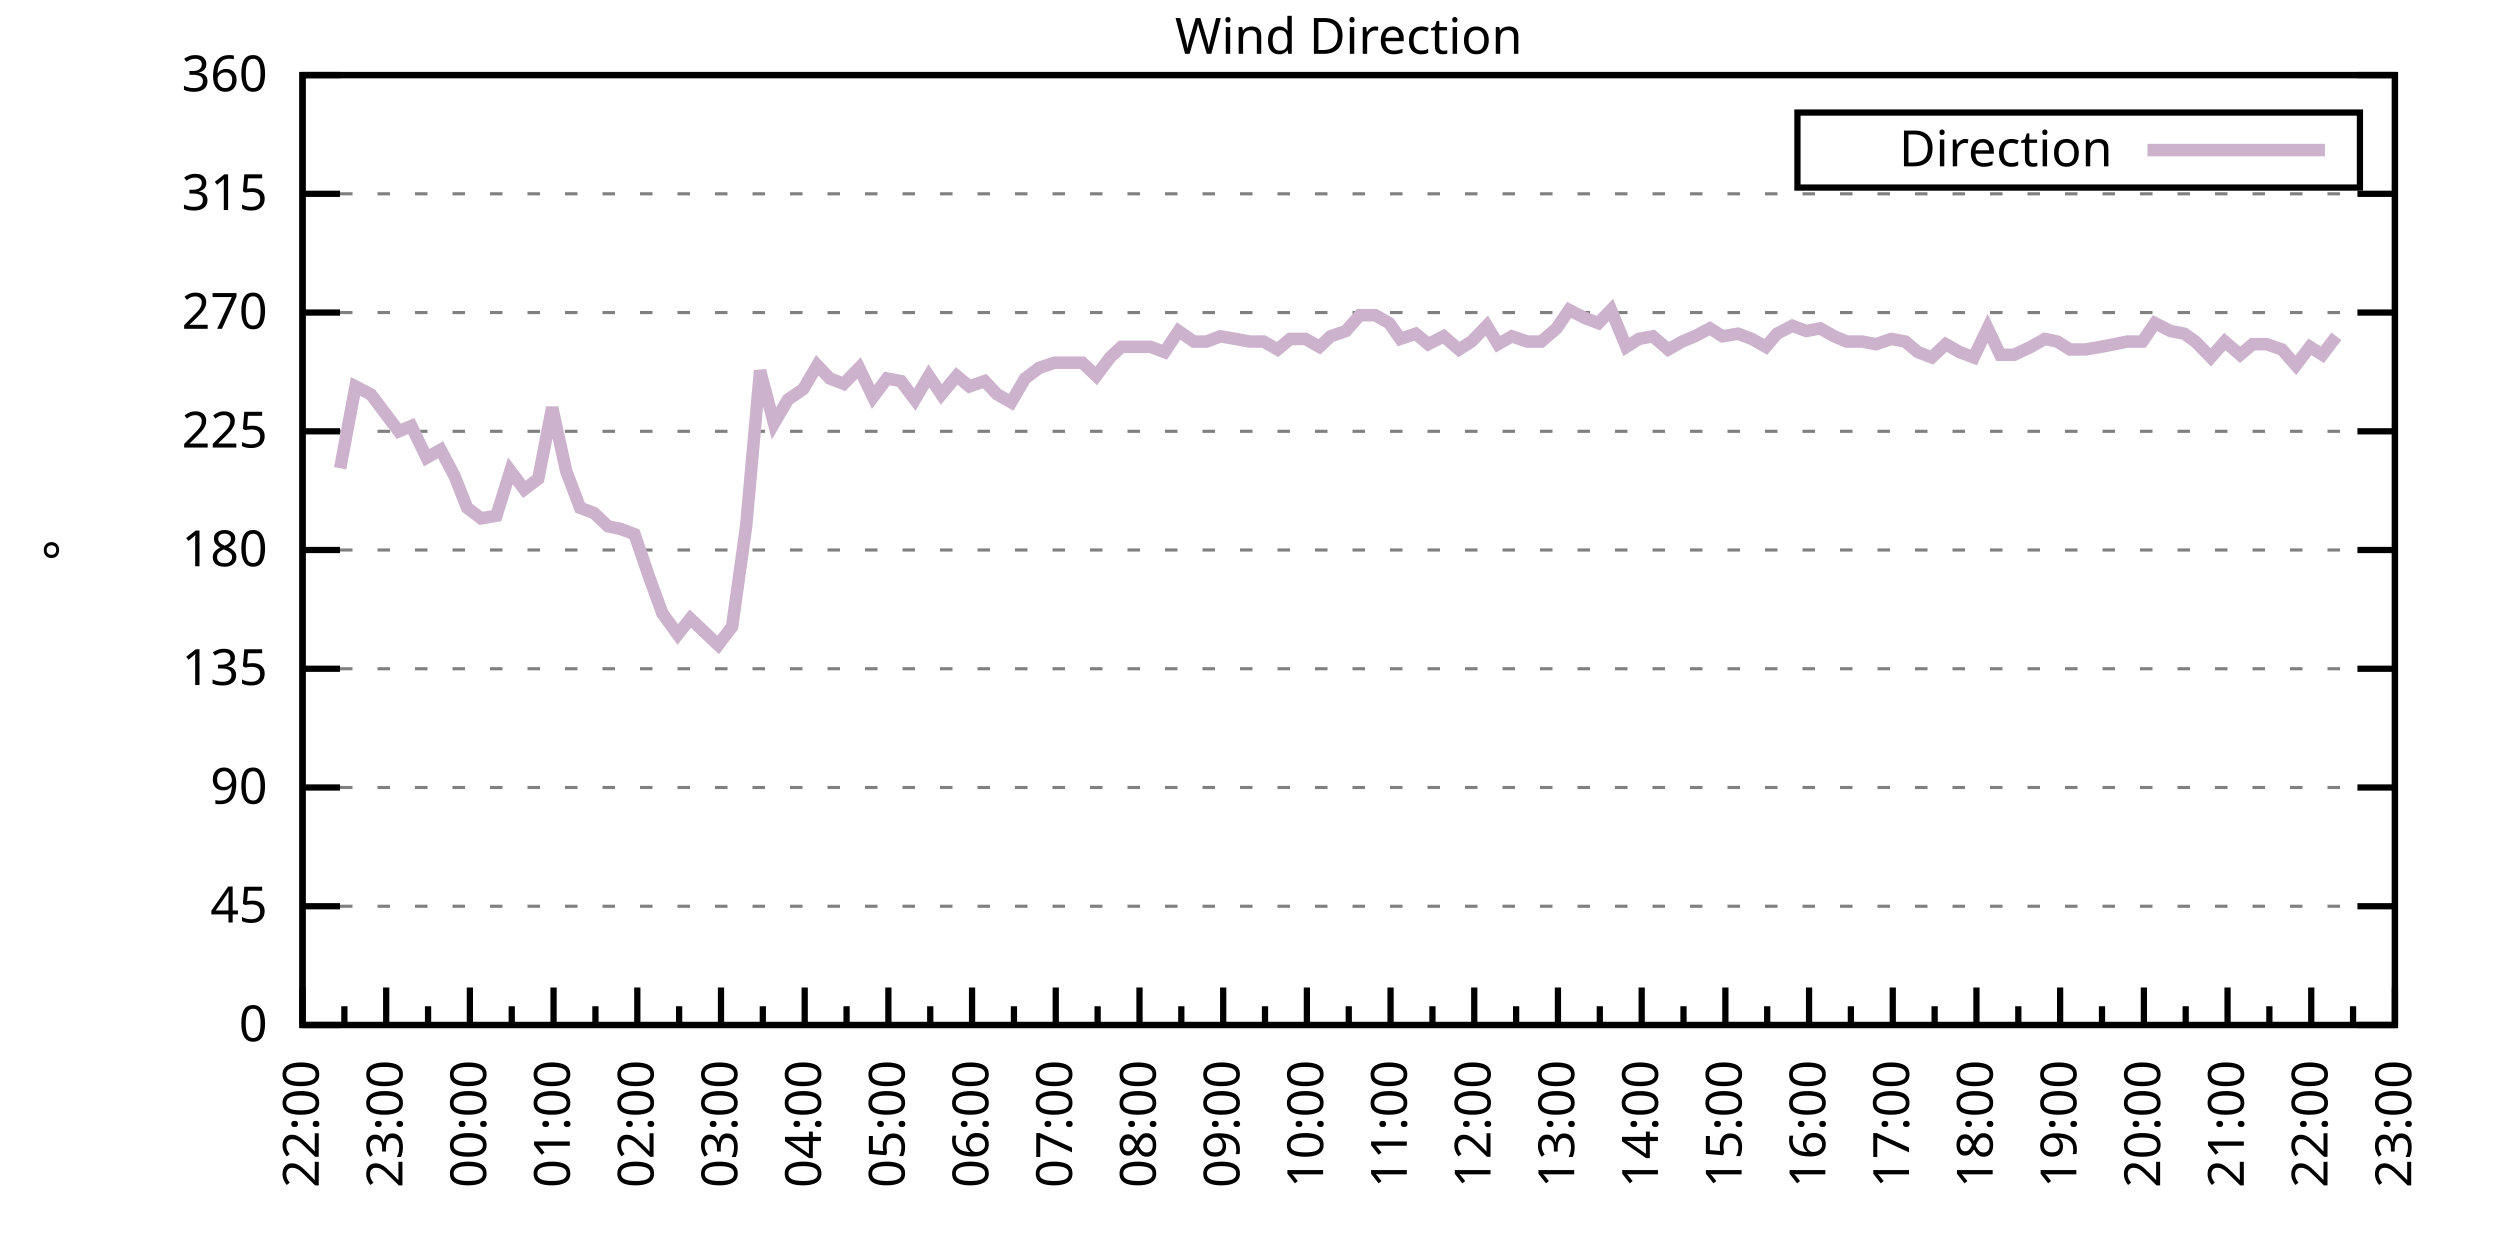
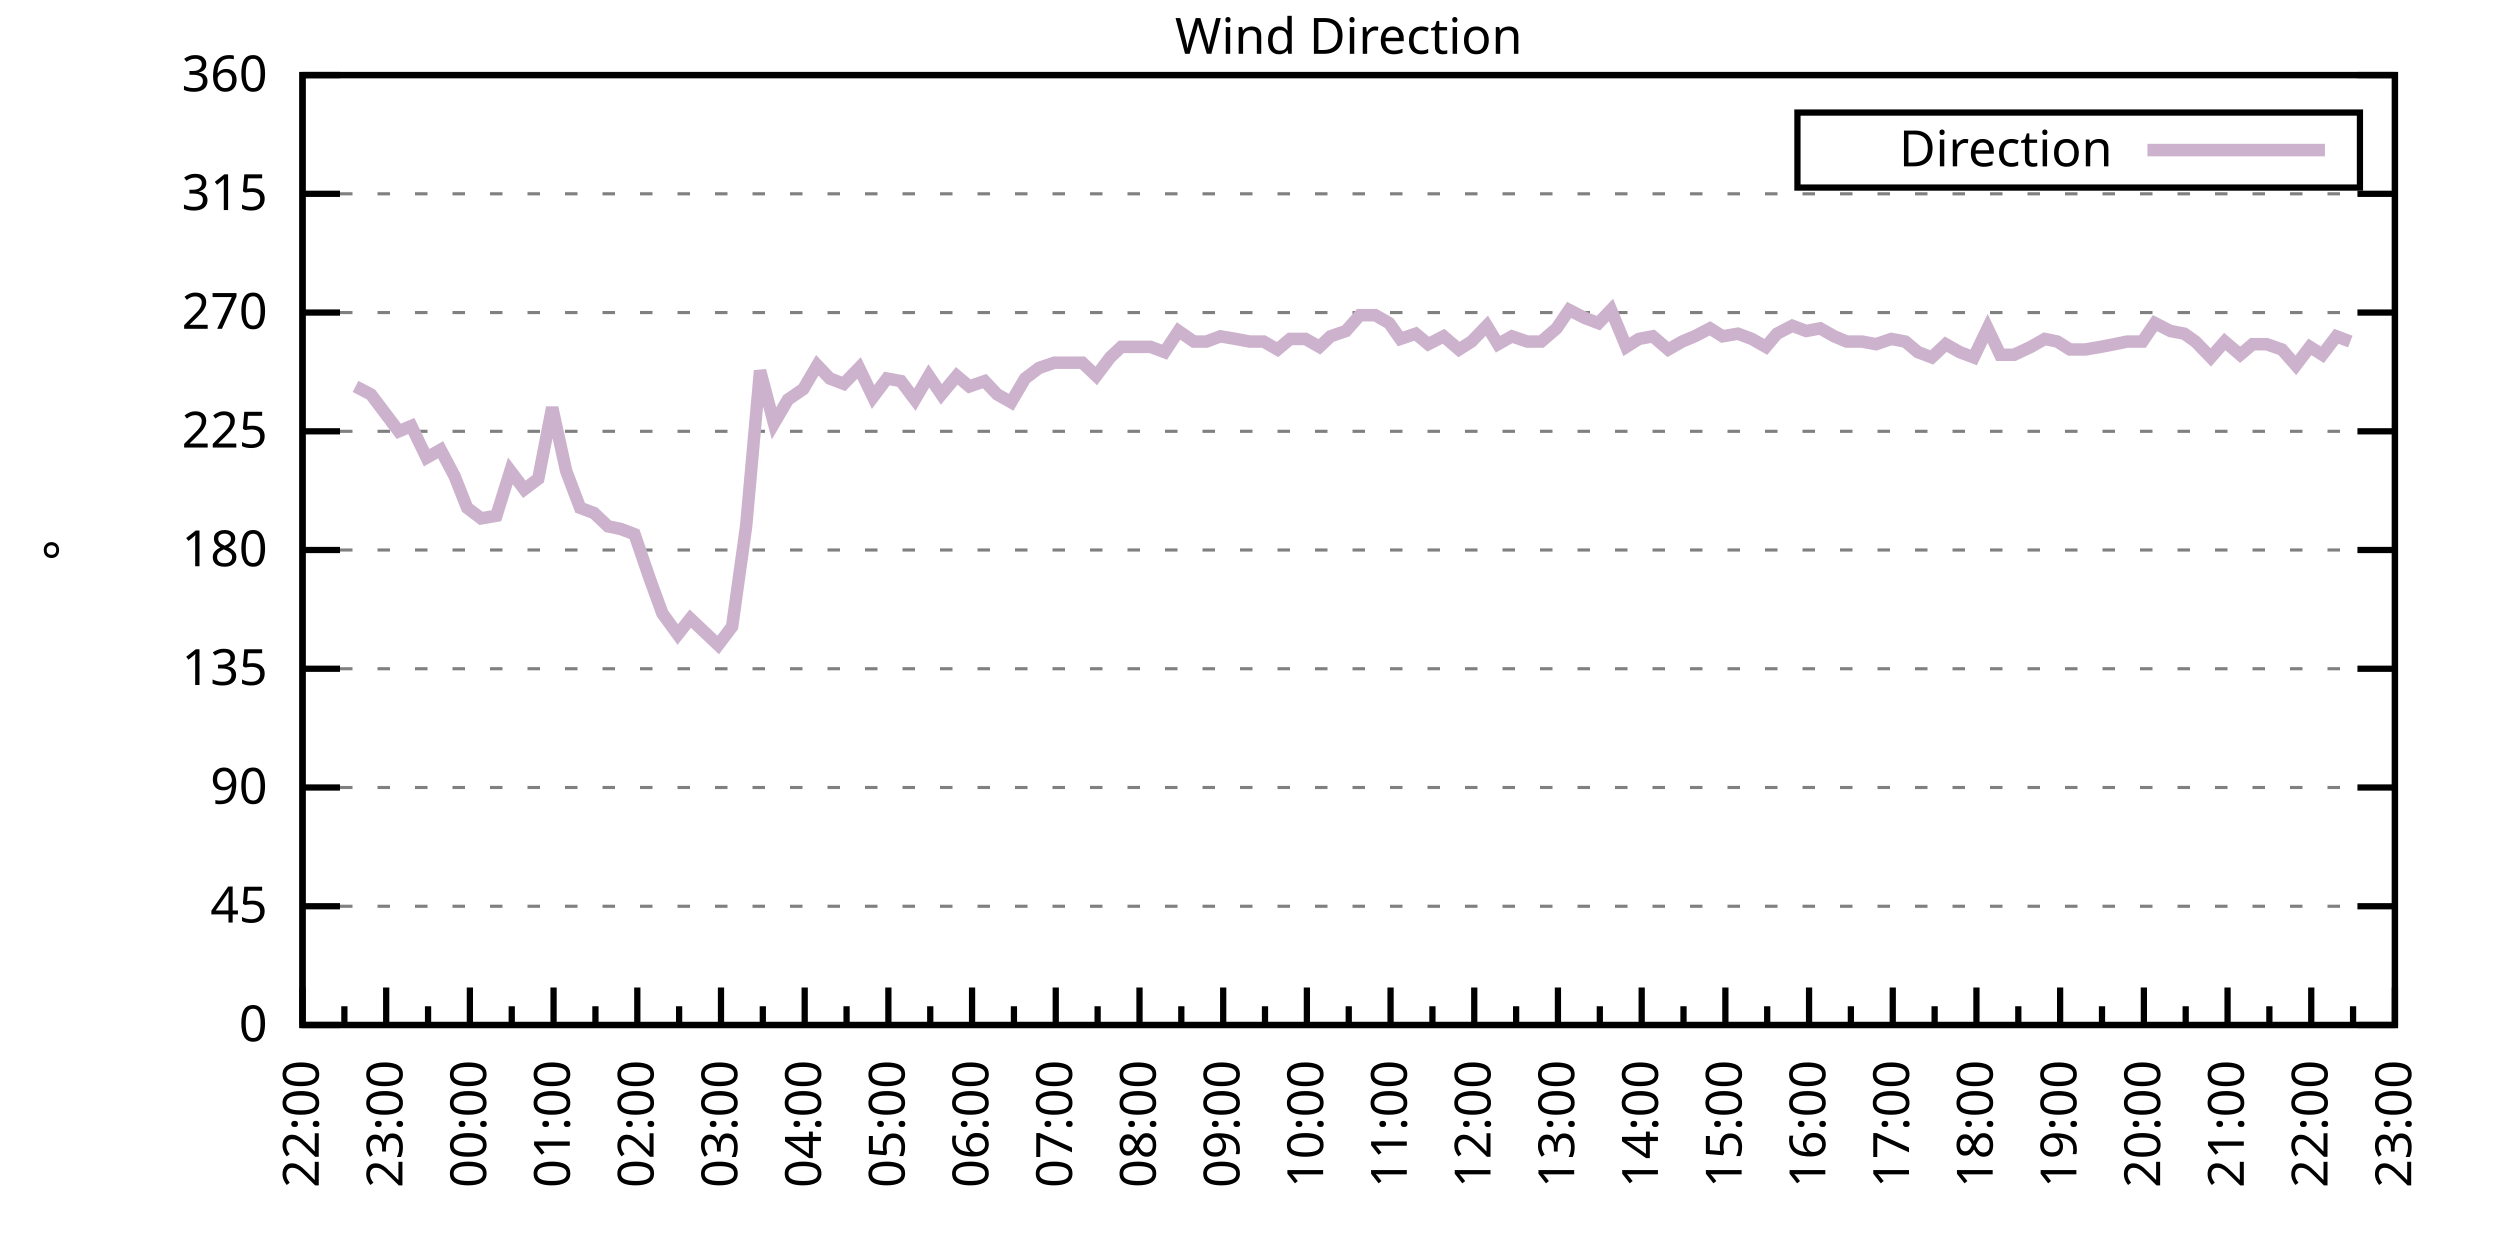
<svg xmlns="http://www.w3.org/2000/svg" xmlns:xlink="http://www.w3.org/1999/xlink" width="400" height="200" viewBox="0 0 400 200">
  <g id="gnuplot_canvas">
    <rect x="0" y="0" width="400" height="200" fill="none" />
    <defs>
      <circle id="gpDot" r="0.5" stroke-width="0.5" stroke="currentColor" />
      <path id="gpPt0" stroke-width="0.333" stroke="currentColor" d="M-1,0 h2 M0,-1 v2" />
      <path id="gpPt1" stroke-width="0.333" stroke="currentColor" d="M-1,-1 L1,1 M1,-1 L-1,1" />
      <path id="gpPt2" stroke-width="0.333" stroke="currentColor" d="M-1,0 L1,0 M0,-1 L0,1 M-1,-1 L1,1 M-1,1 L1,-1" />
      <rect id="gpPt3" stroke-width="0.333" stroke="currentColor" x="-1" y="-1" width="2" height="2" />
      <rect id="gpPt4" stroke-width="0.333" stroke="currentColor" fill="currentColor" x="-1" y="-1" width="2" height="2" />
      <circle id="gpPt5" stroke-width="0.333" stroke="currentColor" cx="0" cy="0" r="1" />
      <use xlink:href="#gpPt5" id="gpPt6" fill="currentColor" stroke="none" />
      <path id="gpPt7" stroke-width="0.333" stroke="currentColor" d="M0,-1.33 L-1.33,0.67 L1.33,0.67 z" />
      <use xlink:href="#gpPt7" id="gpPt8" fill="currentColor" stroke="none" />
      <use xlink:href="#gpPt7" id="gpPt9" stroke="currentColor" transform="rotate(180)" />
      <use xlink:href="#gpPt9" id="gpPt10" fill="currentColor" stroke="none" />
      <use xlink:href="#gpPt3" id="gpPt11" stroke="currentColor" transform="rotate(45)" />
      <use xlink:href="#gpPt11" id="gpPt12" fill="currentColor" stroke="none" />
      <path id="gpPt13" stroke-width="0.333" stroke="currentColor" d="M0,1.330 L1.265,0.411 L0.782,-1.067 L-0.782,-1.076 L-1.265,0.411 z" />
      <use xlink:href="#gpPt13" id="gpPt14" fill="currentColor" stroke="none" />
      <filter id="textbox" filterUnits="objectBoundingBox" x="0" y="0" height="1" width="1">
        <feFlood flood-color="white" flood-opacity="1" result="bgnd" />
        <feComposite in="SourceGraphic" in2="bgnd" operator="atop" />
      </filter>
      <filter id="greybox" filterUnits="objectBoundingBox" x="0" y="0" height="1" width="1">
        <feFlood flood-color="lightgrey" flood-opacity="1" result="grey" />
        <feComposite in="SourceGraphic" in2="grey" operator="atop" />
      </filter>
    </defs>
    <g fill="none" color="white" stroke="currentColor" stroke-width="1.00" stroke-linecap="butt" stroke-linejoin="miter">
</g>
    <g fill="none" color="black" stroke="currentColor" stroke-width="1.00" stroke-linecap="butt" stroke-linejoin="miter">
      <g stroke="none" shape-rendering="crispEdges">
        <polygon fill="rgb(255, 255, 255)" points="48.40,164.00 383.18,164.00 383.18,12.02 48.40,12.02 " />
      </g>
    </g>
    <g fill="none" color="black" stroke="currentColor" stroke-width="1.00" stroke-linecap="butt" stroke-linejoin="miter">
</g>
    <g fill="none" color="black" stroke="black" stroke-width="0.50" stroke-linecap="butt" stroke-linejoin="miter">
</g>
    <g fill="none" color="gray" stroke="currentColor" stroke-width="0.50" stroke-linecap="butt" stroke-linejoin="miter">
      <path stroke="gray" stroke-dasharray="2,4" class="gridline" d="M48.40,164.00 L383.19,164.00  " />
    </g>
    <g fill="none" color="gray" stroke="gray" stroke-width="1.00" stroke-linecap="butt" stroke-linejoin="miter">
</g>
    <g fill="none" color="black" stroke="currentColor" stroke-width="1.00" stroke-linecap="butt" stroke-linejoin="miter">
      <path stroke="black" d="M48.40,164.00 L54.40,164.00 M383.19,164.00 L377.19,164.00  " />
      <g transform="translate(42.80,166.60)" stroke="none" fill="black" font-family="Sans" font-size="8.00" text-anchor="end">
        <text>
          <tspan font-family="Sans"> 0</tspan>
        </text>
      </g>
    </g>
    <g fill="none" color="black" stroke="currentColor" stroke-width="1.00" stroke-linecap="butt" stroke-linejoin="miter">
</g>
    <g fill="none" color="black" stroke="black" stroke-width="0.50" stroke-linecap="butt" stroke-linejoin="miter">
</g>
    <g fill="none" color="gray" stroke="currentColor" stroke-width="0.50" stroke-linecap="butt" stroke-linejoin="miter">
      <path stroke="gray" stroke-dasharray="2,4" class="gridline" d="M48.40,145.00 L383.19,145.00  " />
    </g>
    <g fill="none" color="gray" stroke="gray" stroke-width="1.00" stroke-linecap="butt" stroke-linejoin="miter">
</g>
    <g fill="none" color="black" stroke="currentColor" stroke-width="1.00" stroke-linecap="butt" stroke-linejoin="miter">
      <path stroke="black" d="M48.40,145.00 L54.40,145.00 M383.19,145.00 L377.19,145.00  " />
      <g transform="translate(42.80,147.60)" stroke="none" fill="black" font-family="Sans" font-size="8.00" text-anchor="end">
        <text>
          <tspan font-family="Sans"> 45</tspan>
        </text>
      </g>
    </g>
    <g fill="none" color="black" stroke="currentColor" stroke-width="1.00" stroke-linecap="butt" stroke-linejoin="miter">
</g>
    <g fill="none" color="black" stroke="black" stroke-width="0.50" stroke-linecap="butt" stroke-linejoin="miter">
</g>
    <g fill="none" color="gray" stroke="currentColor" stroke-width="0.50" stroke-linecap="butt" stroke-linejoin="miter">
      <path stroke="gray" stroke-dasharray="2,4" class="gridline" d="M48.40,126.00 L383.19,126.00  " />
    </g>
    <g fill="none" color="gray" stroke="gray" stroke-width="1.00" stroke-linecap="butt" stroke-linejoin="miter">
</g>
    <g fill="none" color="black" stroke="currentColor" stroke-width="1.00" stroke-linecap="butt" stroke-linejoin="miter">
      <path stroke="black" d="M48.40,126.00 L54.40,126.00 M383.19,126.00 L377.19,126.00  " />
      <g transform="translate(42.80,128.60)" stroke="none" fill="black" font-family="Sans" font-size="8.00" text-anchor="end">
        <text>
          <tspan font-family="Sans"> 90</tspan>
        </text>
      </g>
    </g>
    <g fill="none" color="black" stroke="currentColor" stroke-width="1.00" stroke-linecap="butt" stroke-linejoin="miter">
</g>
    <g fill="none" color="black" stroke="black" stroke-width="0.50" stroke-linecap="butt" stroke-linejoin="miter">
</g>
    <g fill="none" color="gray" stroke="currentColor" stroke-width="0.50" stroke-linecap="butt" stroke-linejoin="miter">
      <path stroke="gray" stroke-dasharray="2,4" class="gridline" d="M48.40,107.00 L383.19,107.00  " />
    </g>
    <g fill="none" color="gray" stroke="gray" stroke-width="1.00" stroke-linecap="butt" stroke-linejoin="miter">
</g>
    <g fill="none" color="black" stroke="currentColor" stroke-width="1.00" stroke-linecap="butt" stroke-linejoin="miter">
      <path stroke="black" d="M48.40,107.00 L54.40,107.00 M383.19,107.00 L377.19,107.00  " />
      <g transform="translate(42.80,109.60)" stroke="none" fill="black" font-family="Sans" font-size="8.00" text-anchor="end">
        <text>
          <tspan font-family="Sans"> 135</tspan>
        </text>
      </g>
    </g>
    <g fill="none" color="black" stroke="currentColor" stroke-width="1.00" stroke-linecap="butt" stroke-linejoin="miter">
</g>
    <g fill="none" color="black" stroke="black" stroke-width="0.50" stroke-linecap="butt" stroke-linejoin="miter">
</g>
    <g fill="none" color="gray" stroke="currentColor" stroke-width="0.50" stroke-linecap="butt" stroke-linejoin="miter">
      <path stroke="gray" stroke-dasharray="2,4" class="gridline" d="M48.40,88.00 L383.19,88.00  " />
    </g>
    <g fill="none" color="gray" stroke="gray" stroke-width="1.00" stroke-linecap="butt" stroke-linejoin="miter">
</g>
    <g fill="none" color="black" stroke="currentColor" stroke-width="1.00" stroke-linecap="butt" stroke-linejoin="miter">
      <path stroke="black" d="M48.40,88.00 L54.40,88.00 M383.19,88.00 L377.19,88.00  " />
      <g transform="translate(42.80,90.60)" stroke="none" fill="black" font-family="Sans" font-size="8.00" text-anchor="end">
        <text>
          <tspan font-family="Sans"> 180</tspan>
        </text>
      </g>
    </g>
    <g fill="none" color="black" stroke="currentColor" stroke-width="1.00" stroke-linecap="butt" stroke-linejoin="miter">
</g>
    <g fill="none" color="black" stroke="black" stroke-width="0.50" stroke-linecap="butt" stroke-linejoin="miter">
</g>
    <g fill="none" color="gray" stroke="currentColor" stroke-width="0.50" stroke-linecap="butt" stroke-linejoin="miter">
      <path stroke="gray" stroke-dasharray="2,4" class="gridline" d="M48.40,69.01 L383.19,69.01  " />
    </g>
    <g fill="none" color="gray" stroke="gray" stroke-width="1.00" stroke-linecap="butt" stroke-linejoin="miter">
</g>
    <g fill="none" color="black" stroke="currentColor" stroke-width="1.00" stroke-linecap="butt" stroke-linejoin="miter">
      <path stroke="black" d="M48.40,69.01 L54.40,69.01 M383.19,69.01 L377.19,69.01  " />
      <g transform="translate(42.80,71.61)" stroke="none" fill="black" font-family="Sans" font-size="8.00" text-anchor="end">
        <text>
          <tspan font-family="Sans"> 225</tspan>
        </text>
      </g>
    </g>
    <g fill="none" color="black" stroke="currentColor" stroke-width="1.00" stroke-linecap="butt" stroke-linejoin="miter">
</g>
    <g fill="none" color="black" stroke="black" stroke-width="0.50" stroke-linecap="butt" stroke-linejoin="miter">
</g>
    <g fill="none" color="gray" stroke="currentColor" stroke-width="0.50" stroke-linecap="butt" stroke-linejoin="miter">
      <path stroke="gray" stroke-dasharray="2,4" class="gridline" d="M48.40,50.01 L383.19,50.01  " />
    </g>
    <g fill="none" color="gray" stroke="gray" stroke-width="1.00" stroke-linecap="butt" stroke-linejoin="miter">
</g>
    <g fill="none" color="black" stroke="currentColor" stroke-width="1.00" stroke-linecap="butt" stroke-linejoin="miter">
      <path stroke="black" d="M48.40,50.01 L54.40,50.01 M383.19,50.01 L377.19,50.01  " />
      <g transform="translate(42.80,52.61)" stroke="none" fill="black" font-family="Sans" font-size="8.00" text-anchor="end">
        <text>
          <tspan font-family="Sans"> 270</tspan>
        </text>
      </g>
    </g>
    <g fill="none" color="black" stroke="currentColor" stroke-width="1.00" stroke-linecap="butt" stroke-linejoin="miter">
</g>
    <g fill="none" color="black" stroke="black" stroke-width="0.50" stroke-linecap="butt" stroke-linejoin="miter">
</g>
    <g fill="none" color="gray" stroke="currentColor" stroke-width="0.50" stroke-linecap="butt" stroke-linejoin="miter">
      <path stroke="gray" stroke-dasharray="2,4" class="gridline" d="M48.40,31.01 L383.19,31.01  " />
    </g>
    <g fill="none" color="gray" stroke="gray" stroke-width="1.00" stroke-linecap="butt" stroke-linejoin="miter">
</g>
    <g fill="none" color="black" stroke="currentColor" stroke-width="1.00" stroke-linecap="butt" stroke-linejoin="miter">
      <path stroke="black" d="M48.40,31.01 L54.40,31.01 M383.19,31.01 L377.19,31.01  " />
      <g transform="translate(42.80,33.61)" stroke="none" fill="black" font-family="Sans" font-size="8.00" text-anchor="end">
        <text>
          <tspan font-family="Sans"> 315</tspan>
        </text>
      </g>
    </g>
    <g fill="none" color="black" stroke="currentColor" stroke-width="1.00" stroke-linecap="butt" stroke-linejoin="miter">
</g>
    <g fill="none" color="black" stroke="black" stroke-width="0.50" stroke-linecap="butt" stroke-linejoin="miter">
</g>
    <g fill="none" color="gray" stroke="currentColor" stroke-width="0.50" stroke-linecap="butt" stroke-linejoin="miter">
      <path stroke="gray" stroke-dasharray="2,4" class="gridline" d="M48.40,12.01 L383.19,12.01  " />
    </g>
    <g fill="none" color="gray" stroke="gray" stroke-width="1.00" stroke-linecap="butt" stroke-linejoin="miter">
</g>
    <g fill="none" color="black" stroke="currentColor" stroke-width="1.00" stroke-linecap="butt" stroke-linejoin="miter">
      <path stroke="black" d="M48.40,12.01 L54.40,12.01 M383.19,12.01 L377.19,12.01  " />
      <g transform="translate(42.80,14.61)" stroke="none" fill="black" font-family="Sans" font-size="8.00" text-anchor="end">
        <text>
          <tspan font-family="Sans"> 360</tspan>
        </text>
      </g>
    </g>
    <g fill="none" color="black" stroke="currentColor" stroke-width="1.00" stroke-linecap="butt" stroke-linejoin="miter">
      <path stroke="black" d="M48.40,164.00 L48.40,158.00  " />
      <g transform="translate(51.00,169.60) rotate(270)" stroke="none" fill="black" font-family="Sans" font-size="8.00" text-anchor="end">
        <text>
          <tspan font-family="Sans">22:00</tspan>
        </text>
      </g>
    </g>
    <g fill="none" color="black" stroke="currentColor" stroke-width="1.00" stroke-linecap="butt" stroke-linejoin="miter">
      <path stroke="black" d="M55.10,164.00 L55.10,161.00 M61.79,164.00 L61.79,158.00  " />
      <g transform="translate(64.39,169.60) rotate(270)" stroke="none" fill="black" font-family="Sans" font-size="8.00" text-anchor="end">
        <text>
          <tspan font-family="Sans">23:00</tspan>
        </text>
      </g>
    </g>
    <g fill="none" color="black" stroke="currentColor" stroke-width="1.00" stroke-linecap="butt" stroke-linejoin="miter">
      <path stroke="black" d="M68.49,164.00 L68.49,161.00 M75.18,164.00 L75.18,158.00  " />
      <g transform="translate(77.78,169.60) rotate(270)" stroke="none" fill="black" font-family="Sans" font-size="8.00" text-anchor="end">
        <text>
          <tspan font-family="Sans">00:00</tspan>
        </text>
      </g>
    </g>
    <g fill="none" color="black" stroke="currentColor" stroke-width="1.00" stroke-linecap="butt" stroke-linejoin="miter">
      <path stroke="black" d="M81.88,164.00 L81.88,161.00 M88.57,164.00 L88.57,158.00  " />
      <g transform="translate(91.17,169.60) rotate(270)" stroke="none" fill="black" font-family="Sans" font-size="8.00" text-anchor="end">
        <text>
          <tspan font-family="Sans">01:00</tspan>
        </text>
      </g>
    </g>
    <g fill="none" color="black" stroke="currentColor" stroke-width="1.00" stroke-linecap="butt" stroke-linejoin="miter">
      <path stroke="black" d="M95.27,164.00 L95.27,161.00 M101.97,164.00 L101.97,158.00  " />
      <g transform="translate(104.57,169.60) rotate(270)" stroke="none" fill="black" font-family="Sans" font-size="8.00" text-anchor="end">
        <text>
          <tspan font-family="Sans">02:00</tspan>
        </text>
      </g>
    </g>
    <g fill="none" color="black" stroke="currentColor" stroke-width="1.00" stroke-linecap="butt" stroke-linejoin="miter">
      <path stroke="black" d="M108.66,164.00 L108.66,161.00 M115.36,164.00 L115.36,158.00  " />
      <g transform="translate(117.96,169.60) rotate(270)" stroke="none" fill="black" font-family="Sans" font-size="8.00" text-anchor="end">
        <text>
          <tspan font-family="Sans">03:00</tspan>
        </text>
      </g>
    </g>
    <g fill="none" color="black" stroke="currentColor" stroke-width="1.00" stroke-linecap="butt" stroke-linejoin="miter">
      <path stroke="black" d="M122.05,164.00 L122.05,161.00 M128.75,164.00 L128.75,158.00  " />
      <g transform="translate(131.35,169.60) rotate(270)" stroke="none" fill="black" font-family="Sans" font-size="8.00" text-anchor="end">
        <text>
          <tspan font-family="Sans">04:00</tspan>
        </text>
      </g>
    </g>
    <g fill="none" color="black" stroke="currentColor" stroke-width="1.00" stroke-linecap="butt" stroke-linejoin="miter">
      <path stroke="black" d="M135.45,164.00 L135.45,161.00 M142.14,164.00 L142.14,158.00  " />
      <g transform="translate(144.74,169.60) rotate(270)" stroke="none" fill="black" font-family="Sans" font-size="8.00" text-anchor="end">
        <text>
          <tspan font-family="Sans">05:00</tspan>
        </text>
      </g>
    </g>
    <g fill="none" color="black" stroke="currentColor" stroke-width="1.00" stroke-linecap="butt" stroke-linejoin="miter">
      <path stroke="black" d="M148.84,164.00 L148.84,161.00 M155.53,164.00 L155.53,158.00  " />
      <g transform="translate(158.13,169.60) rotate(270)" stroke="none" fill="black" font-family="Sans" font-size="8.00" text-anchor="end">
        <text>
          <tspan font-family="Sans">06:00</tspan>
        </text>
      </g>
    </g>
    <g fill="none" color="black" stroke="currentColor" stroke-width="1.00" stroke-linecap="butt" stroke-linejoin="miter">
      <path stroke="black" d="M162.23,164.00 L162.23,161.00 M168.92,164.00 L168.92,158.00  " />
      <g transform="translate(171.52,169.60) rotate(270)" stroke="none" fill="black" font-family="Sans" font-size="8.00" text-anchor="end">
        <text>
          <tspan font-family="Sans">07:00</tspan>
        </text>
      </g>
    </g>
    <g fill="none" color="black" stroke="currentColor" stroke-width="1.00" stroke-linecap="butt" stroke-linejoin="miter">
      <path stroke="black" d="M175.62,164.00 L175.62,161.00 M182.32,164.00 L182.32,158.00  " />
      <g transform="translate(184.92,169.60) rotate(270)" stroke="none" fill="black" font-family="Sans" font-size="8.00" text-anchor="end">
        <text>
          <tspan font-family="Sans">08:00</tspan>
        </text>
      </g>
    </g>
    <g fill="none" color="black" stroke="currentColor" stroke-width="1.00" stroke-linecap="butt" stroke-linejoin="miter">
      <path stroke="black" d="M189.01,164.00 L189.01,161.00 M195.71,164.00 L195.71,158.00  " />
      <g transform="translate(198.31,169.60) rotate(270)" stroke="none" fill="black" font-family="Sans" font-size="8.00" text-anchor="end">
        <text>
          <tspan font-family="Sans">09:00</tspan>
        </text>
      </g>
    </g>
    <g fill="none" color="black" stroke="currentColor" stroke-width="1.00" stroke-linecap="butt" stroke-linejoin="miter">
      <path stroke="black" d="M202.40,164.00 L202.40,161.00 M209.10,164.00 L209.10,158.00  " />
      <g transform="translate(211.70,169.60) rotate(270)" stroke="none" fill="black" font-family="Sans" font-size="8.00" text-anchor="end">
        <text>
          <tspan font-family="Sans">10:00</tspan>
        </text>
      </g>
    </g>
    <g fill="none" color="black" stroke="currentColor" stroke-width="1.00" stroke-linecap="butt" stroke-linejoin="miter">
      <path stroke="black" d="M215.80,164.00 L215.80,161.00 M222.49,164.00 L222.49,158.00  " />
      <g transform="translate(225.09,169.60) rotate(270)" stroke="none" fill="black" font-family="Sans" font-size="8.00" text-anchor="end">
        <text>
          <tspan font-family="Sans">11:00</tspan>
        </text>
      </g>
    </g>
    <g fill="none" color="black" stroke="currentColor" stroke-width="1.00" stroke-linecap="butt" stroke-linejoin="miter">
      <path stroke="black" d="M229.19,164.00 L229.19,161.00 M235.88,164.00 L235.88,158.00  " />
      <g transform="translate(238.48,169.60) rotate(270)" stroke="none" fill="black" font-family="Sans" font-size="8.00" text-anchor="end">
        <text>
          <tspan font-family="Sans">12:00</tspan>
        </text>
      </g>
    </g>
    <g fill="none" color="black" stroke="currentColor" stroke-width="1.00" stroke-linecap="butt" stroke-linejoin="miter">
      <path stroke="black" d="M242.58,164.00 L242.58,161.00 M249.27,164.00 L249.27,158.00  " />
      <g transform="translate(251.87,169.60) rotate(270)" stroke="none" fill="black" font-family="Sans" font-size="8.00" text-anchor="end">
        <text>
          <tspan font-family="Sans">13:00</tspan>
        </text>
      </g>
    </g>
    <g fill="none" color="black" stroke="currentColor" stroke-width="1.00" stroke-linecap="butt" stroke-linejoin="miter">
      <path stroke="black" d="M255.97,164.00 L255.97,161.00 M262.67,164.00 L262.67,158.00  " />
      <g transform="translate(265.27,169.60) rotate(270)" stroke="none" fill="black" font-family="Sans" font-size="8.00" text-anchor="end">
        <text>
          <tspan font-family="Sans">14:00</tspan>
        </text>
      </g>
    </g>
    <g fill="none" color="black" stroke="currentColor" stroke-width="1.00" stroke-linecap="butt" stroke-linejoin="miter">
      <path stroke="black" d="M269.36,164.00 L269.36,161.00 M276.06,164.00 L276.06,158.00  " />
      <g transform="translate(278.66,169.60) rotate(270)" stroke="none" fill="black" font-family="Sans" font-size="8.00" text-anchor="end">
        <text>
          <tspan font-family="Sans">15:00</tspan>
        </text>
      </g>
    </g>
    <g fill="none" color="black" stroke="currentColor" stroke-width="1.00" stroke-linecap="butt" stroke-linejoin="miter">
      <path stroke="black" d="M282.75,164.00 L282.75,161.00 M289.45,164.00 L289.45,158.00  " />
      <g transform="translate(292.05,169.60) rotate(270)" stroke="none" fill="black" font-family="Sans" font-size="8.00" text-anchor="end">
        <text>
          <tspan font-family="Sans">16:00</tspan>
        </text>
      </g>
    </g>
    <g fill="none" color="black" stroke="currentColor" stroke-width="1.00" stroke-linecap="butt" stroke-linejoin="miter">
      <path stroke="black" d="M296.14,164.00 L296.14,161.00 M302.84,164.00 L302.84,158.00  " />
      <g transform="translate(305.44,169.60) rotate(270)" stroke="none" fill="black" font-family="Sans" font-size="8.00" text-anchor="end">
        <text>
          <tspan font-family="Sans">17:00</tspan>
        </text>
      </g>
    </g>
    <g fill="none" color="black" stroke="currentColor" stroke-width="1.00" stroke-linecap="butt" stroke-linejoin="miter">
      <path stroke="black" d="M309.54,164.00 L309.54,161.00 M316.23,164.00 L316.23,158.00  " />
      <g transform="translate(318.83,169.60) rotate(270)" stroke="none" fill="black" font-family="Sans" font-size="8.00" text-anchor="end">
        <text>
          <tspan font-family="Sans">18:00</tspan>
        </text>
      </g>
    </g>
    <g fill="none" color="black" stroke="currentColor" stroke-width="1.00" stroke-linecap="butt" stroke-linejoin="miter">
      <path stroke="black" d="M322.93,164.00 L322.93,161.00 M329.62,164.00 L329.62,158.00  " />
      <g transform="translate(332.22,169.60) rotate(270)" stroke="none" fill="black" font-family="Sans" font-size="8.00" text-anchor="end">
        <text>
          <tspan font-family="Sans">19:00</tspan>
        </text>
      </g>
    </g>
    <g fill="none" color="black" stroke="currentColor" stroke-width="1.00" stroke-linecap="butt" stroke-linejoin="miter">
      <path stroke="black" d="M336.32,164.00 L336.32,161.00 M343.02,164.00 L343.02,158.00  " />
      <g transform="translate(345.62,169.60) rotate(270)" stroke="none" fill="black" font-family="Sans" font-size="8.00" text-anchor="end">
        <text>
          <tspan font-family="Sans">20:00</tspan>
        </text>
      </g>
    </g>
    <g fill="none" color="black" stroke="currentColor" stroke-width="1.00" stroke-linecap="butt" stroke-linejoin="miter">
      <path stroke="black" d="M349.71,164.00 L349.71,161.00 M356.41,164.00 L356.41,158.00  " />
      <g transform="translate(359.01,169.60) rotate(270)" stroke="none" fill="black" font-family="Sans" font-size="8.00" text-anchor="end">
        <text>
          <tspan font-family="Sans">21:00</tspan>
        </text>
      </g>
    </g>
    <g fill="none" color="black" stroke="currentColor" stroke-width="1.00" stroke-linecap="butt" stroke-linejoin="miter">
      <path stroke="black" d="M363.10,164.00 L363.10,161.00 M369.80,164.00 L369.80,158.00  " />
      <g transform="translate(372.40,169.60) rotate(270)" stroke="none" fill="black" font-family="Sans" font-size="8.00" text-anchor="end">
        <text>
          <tspan font-family="Sans">22:00</tspan>
        </text>
      </g>
    </g>
    <g fill="none" color="black" stroke="currentColor" stroke-width="1.00" stroke-linecap="butt" stroke-linejoin="miter">
      <path stroke="black" d="M376.49,164.00 L376.49,161.00 M383.19,164.00 L383.19,158.00  " />
      <g transform="translate(385.79,169.60) rotate(270)" stroke="none" fill="black" font-family="Sans" font-size="8.00" text-anchor="end">
        <text>
          <tspan font-family="Sans">23:00</tspan>
        </text>
      </g>
    </g>
    <g fill="none" color="black" stroke="currentColor" stroke-width="1.00" stroke-linecap="butt" stroke-linejoin="miter">
</g>
    <g fill="none" color="black" stroke="currentColor" stroke-width="1.00" stroke-linecap="butt" stroke-linejoin="miter">
      <path stroke="black" d="M48.40,12.01 L48.40,164.00 L383.19,164.00 L383.19,12.01 L48.40,12.01 Z  " />
    </g>
    <g fill="none" color="black" stroke="currentColor" stroke-width="1.00" stroke-linecap="butt" stroke-linejoin="miter">
      <g transform="translate(12.80,88.01) rotate(270)" stroke="none" fill="black" font-family="Sans" font-size="8.00" text-anchor="middle">
        <text>
          <tspan font-family="Sans">°</tspan>
        </text>
      </g>
    </g>
    <g fill="none" color="black" stroke="currentColor" stroke-width="1.00" stroke-linecap="butt" stroke-linejoin="miter">
</g>
    <g fill="none" color="black" stroke="currentColor" stroke-width="1.00" stroke-linecap="butt" stroke-linejoin="miter">
      <path stroke="black" d="M287.59,30.01 L287.59,18.01 L377.59,18.01 L377.59,30.01 L287.59,30.01 Z  " />
    </g>
    <g id="Wind_direction_plot_1">
      <g fill="none" color="white" stroke="black" stroke-width="2.00" stroke-linecap="butt" stroke-linejoin="miter">
</g>
      <g fill="none" color="black" stroke="currentColor" stroke-width="2.00" stroke-linecap="butt" stroke-linejoin="miter">
        <g transform="translate(337.99,26.61)" stroke="none" fill="black" font-family="Sans" font-size="8.00" text-anchor="end">
          <text>
            <tspan font-family="Sans">Direction</tspan>
          </text>
        </g>
      </g>
      <g fill="none" color="black" stroke="currentColor" stroke-width="2.00" stroke-linecap="butt" stroke-linejoin="miter">
-         <path stroke="rgb(204, 178, 204)" d="M343.59,24.01 L371.99,24.01 M54.43,74.92 L56.88,61.83 L59.34,63.10 L61.57,66.05 L63.80,69.01 L65.81,68.16   L68.26,73.23 L70.50,71.96 L72.73,76.18 L74.74,81.25 L76.97,82.94 L79.42,82.52 L81.66,75.34 L83.89,78.29   L86.12,76.61 L88.35,65.21 L90.58,75.34 L92.82,81.25 L95.05,82.09 L97.28,84.21 L99.29,84.63 L101.52,85.47   L103.98,92.65 L105.98,98.14 L108.44,101.52 L110.45,98.98 L112.68,101.09 L114.91,103.20 L117.14,100.25 L119.38,84.21   L121.61,59.30 L123.84,67.74 L126.07,63.94 L128.53,62.25 L130.76,58.45 L132.77,60.56 L135.00,61.41 L137.45,58.87   L139.69,63.52 L141.92,60.56 L144.15,60.98 L146.38,63.94 L148.61,60.14 L150.62,63.10 L153.08,60.14 L155.09,61.83   L157.54,60.98 L159.55,63.10 L161.78,64.36 L164.01,60.56 L166.25,58.87 L168.70,58.03 L170.93,58.03 L173.17,58.03   L175.40,60.14 L177.63,57.18 L179.41,55.50 L184.10,55.50 L186.33,56.34 L188.57,52.96 L191.02,54.65 L193.03,54.65   L195.26,53.81 L197.72,54.23 L199.95,54.65 L202.18,54.65 L204.41,55.92 L206.42,54.23 L208.88,54.23 L211.11,55.50   L212.89,53.81 L215.35,52.96 L217.58,50.43 L220.04,50.43 L222.27,51.70 L224.05,54.23 L226.51,53.39 L228.52,55.07   L230.97,53.81 L233.43,55.92 L235.44,54.65 L237.89,52.12 L239.68,55.07 L241.91,53.81 L244.36,54.65 L246.60,54.65   L249.05,52.54 L251.06,49.59 L253.51,50.85 L255.75,51.70 L257.76,49.59 L260.21,55.50 L262.22,54.23 L264.45,53.81   L266.91,55.92 L269.14,54.65 L271.15,53.81 L273.60,52.54 L275.61,53.81 L278.07,53.39 L280.30,54.23 L282.53,55.50   L284.32,53.39 L286.77,52.12 L289.00,52.96 L291.23,52.54 L293.47,53.81 L295.48,54.65 L297.93,54.65 L300.16,55.07   L302.62,54.23 L304.85,54.65 L306.86,56.34 L309.09,57.18 L311.32,55.07 L313.55,56.34 L315.79,57.18 L318.02,52.54   L320.03,56.76 L322.26,56.76 L324.94,55.50 L327.17,54.23 L329.18,54.65 L331.19,55.92 L333.64,55.92 L336.10,55.50   L338.33,55.07 L340.34,54.65 L342.79,54.65 L344.80,51.70 L347.26,52.96 L349.49,53.39 L351.27,54.65 L353.73,57.18   L355.96,54.65 L358.42,56.76 L360.42,55.07 L362.66,55.07 L365.11,55.92 L367.34,58.45 L369.58,55.50 L371.58,56.76   L373.82,53.81  " />
+         <path stroke="rgb(204, 178, 204)" d="M343.59,24.01 L371.99,24.01 M56.88,61.83 L59.34,63.10 L61.57,66.05 L63.80,69.01 L65.81,68.16 L68.26,73.23   L70.50,71.96 L72.73,76.18 L74.74,81.25 L76.97,82.94 L79.42,82.52 L81.66,75.34 L83.89,78.29 L86.12,76.61   L88.35,65.21 L90.58,75.34 L92.82,81.25 L95.05,82.09 L97.28,84.21 L99.29,84.63 L101.52,85.47 L103.98,92.65   L105.98,98.14 L108.44,101.52 L110.45,98.98 L112.68,101.09 L114.91,103.20 L117.14,100.25 L119.38,84.21 L121.61,59.30   L123.84,67.74 L126.07,63.94 L128.53,62.25 L130.76,58.45 L132.77,60.56 L135.00,61.41 L137.45,58.87 L139.69,63.52   L141.92,60.56 L144.15,60.98 L146.38,63.94 L148.61,60.14 L150.62,63.10 L153.08,60.14 L155.09,61.83 L157.54,60.98   L159.55,63.10 L161.78,64.36 L164.01,60.56 L166.25,58.87 L168.70,58.03 L170.93,58.03 L173.17,58.03 L175.40,60.14   L177.63,57.18 L179.41,55.50 L184.10,55.50 L186.33,56.34 L188.57,52.96 L191.02,54.65 L193.03,54.65 L195.26,53.81   L197.72,54.23 L199.95,54.65 L202.18,54.65 L204.41,55.92 L206.42,54.23 L208.88,54.23 L211.11,55.50 L212.89,53.81   L215.35,52.96 L217.58,50.43 L220.04,50.43 L222.27,51.70 L224.05,54.23 L226.51,53.39 L228.52,55.07 L230.97,53.81   L233.43,55.92 L235.44,54.65 L237.89,52.12 L239.68,55.07 L241.91,53.81 L244.36,54.65 L246.60,54.65 L249.05,52.54   L251.06,49.59 L253.51,50.85 L255.75,51.70 L257.76,49.59 L260.21,55.50 L262.22,54.23 L264.45,53.81 L266.91,55.92   L269.14,54.65 L271.15,53.81 L273.60,52.54 L275.61,53.81 L278.07,53.39 L280.30,54.23 L282.53,55.50 L284.32,53.39   L286.77,52.12 L289.00,52.96 L291.23,52.54 L293.47,53.81 L295.48,54.65 L297.93,54.65 L300.16,55.07 L302.62,54.23   L304.85,54.65 L306.86,56.34 L309.09,57.18 L311.32,55.07 L313.55,56.34 L315.79,57.18 L318.02,52.54 L320.03,56.76   L322.26,56.76 L324.94,55.50 L327.17,54.23 L329.18,54.65 L331.19,55.92 L333.64,55.92 L336.10,55.50 L338.33,55.07   L340.34,54.65 L342.79,54.65 L344.80,51.70 L347.26,52.96 L349.49,53.39 L351.27,54.65 L353.73,57.18 L355.96,54.65   L358.42,56.76 L360.42,55.07 L362.66,55.07 L365.11,55.92 L367.34,58.45 L369.58,55.50 L371.58,56.76 L373.82,53.81   L376.05,54.65  " />
      </g>
    </g>
    <g fill="none" color="black" stroke="currentColor" stroke-width="2.00" stroke-linecap="butt" stroke-linejoin="miter">
</g>
    <g fill="none" color="black" stroke="black" stroke-width="1.00" stroke-linecap="butt" stroke-linejoin="miter">
</g>
    <g fill="none" color="black" stroke="currentColor" stroke-width="1.00" stroke-linecap="butt" stroke-linejoin="miter">
      <path stroke="black" d="M48.40,12.01 L48.40,164.00 L383.19,164.00 L383.19,12.01 L48.40,12.01 Z  " />
    </g>
    <g fill="none" color="black" stroke="currentColor" stroke-width="1.00" stroke-linecap="butt" stroke-linejoin="miter">
      <g transform="translate(215.79,8.61)" stroke="none" fill="black" font-family="Sans" font-size="8.00" text-anchor="middle">
        <text>
          <tspan font-family="Sans">Wind Direction</tspan>
        </text>
      </g>
    </g>
    <g fill="none" color="black" stroke="currentColor" stroke-width="1.00" stroke-linecap="butt" stroke-linejoin="miter">
</g>
  </g>
</svg>
